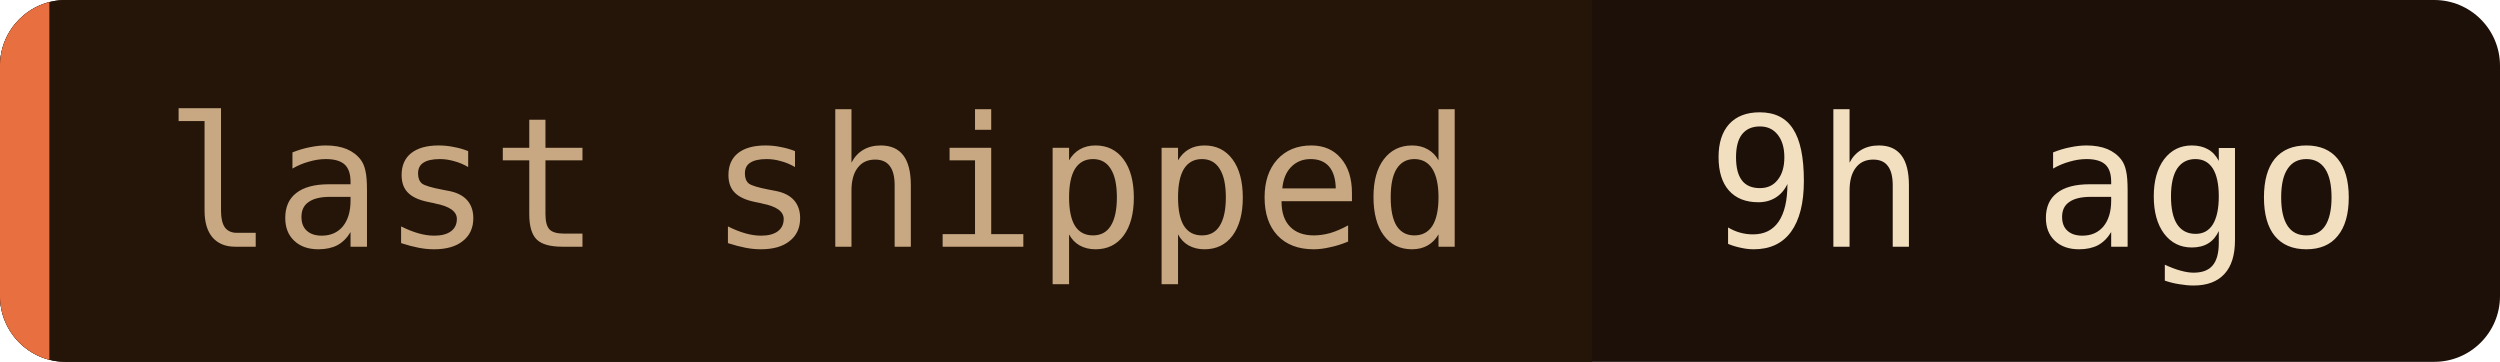
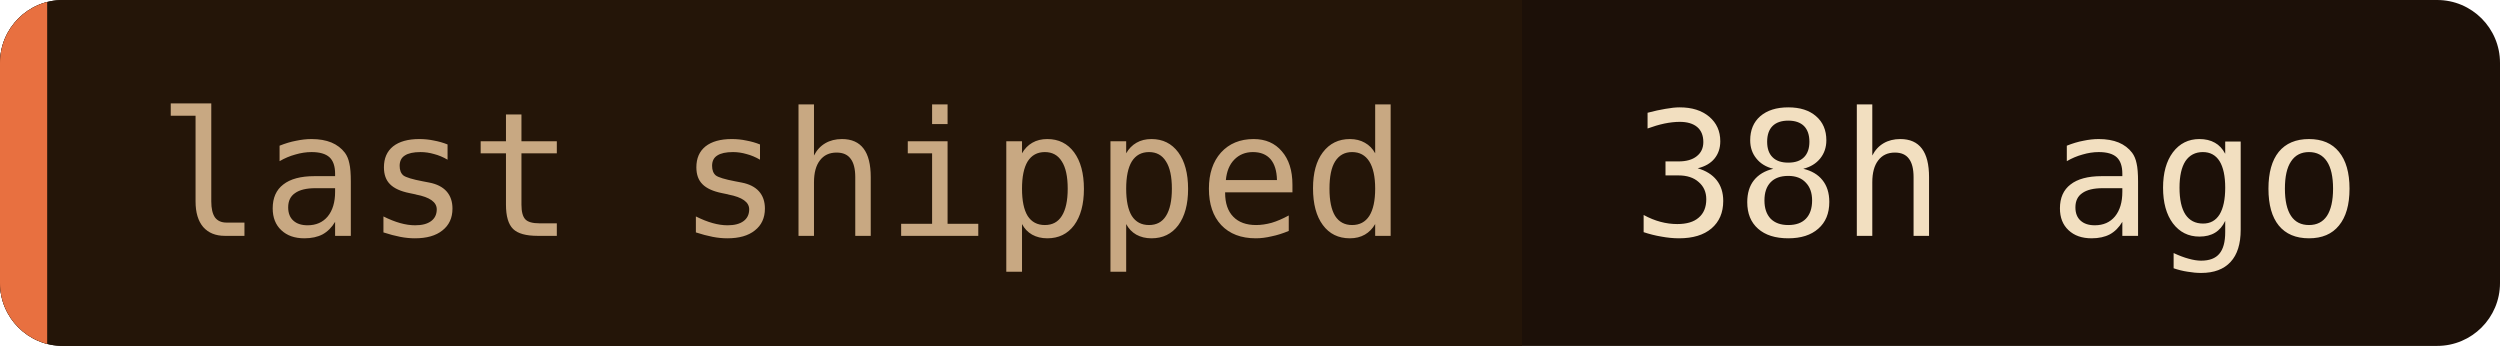
- <svg xmlns="http://www.w3.org/2000/svg" width="152" height="22" role="img" aria-label="last shipped: 9h ago">
+ <svg xmlns="http://www.w3.org/2000/svg" width="159" height="22" role="img" aria-label="last shipped: 38h ago">
  <clipPath id="c">
-     <rect width="152" height="22" rx="4" />
+     <rect width="159" height="22" rx="4" />
  </clipPath>
  <g clip-path="url(#c)">
-     <rect width="152" height="22" fill="#1c1008" />
+     <rect width="159" height="22" fill="#1c1008" />
    <rect width="96.8" height="22" fill="#241508" />
    <rect width="3" height="22" fill="#e87040" />
  </g>
  <g font-family="'JetBrains Mono', 'Fira Code', ui-monospace, SFMono-Regular, Menlo, monospace" font-size="11">
    <text x="10" y="15" fill="#c8a882">last shipped</text>
-     <text x="103.8" y="15" fill="#f2dfc0">9h ago</text>
+     <text x="103.8" y="15" fill="#f2dfc0">38h ago</text>
  </g>
</svg>
